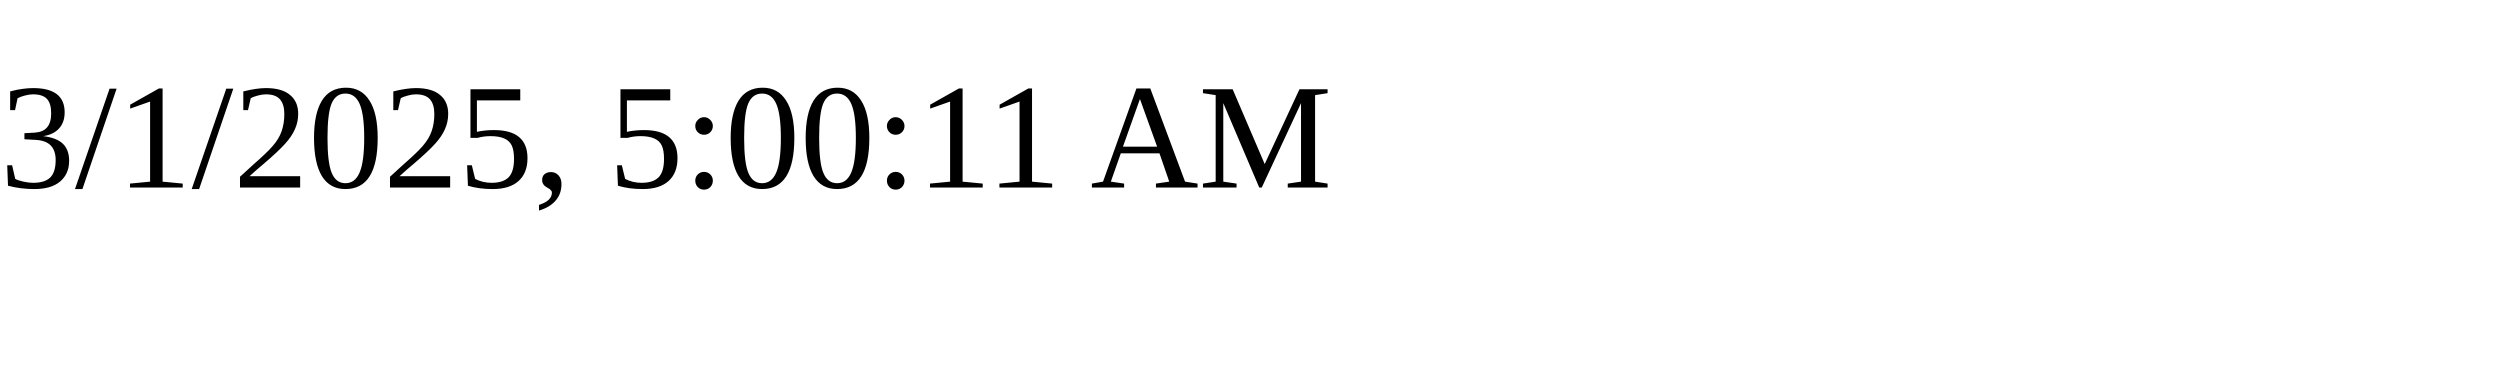
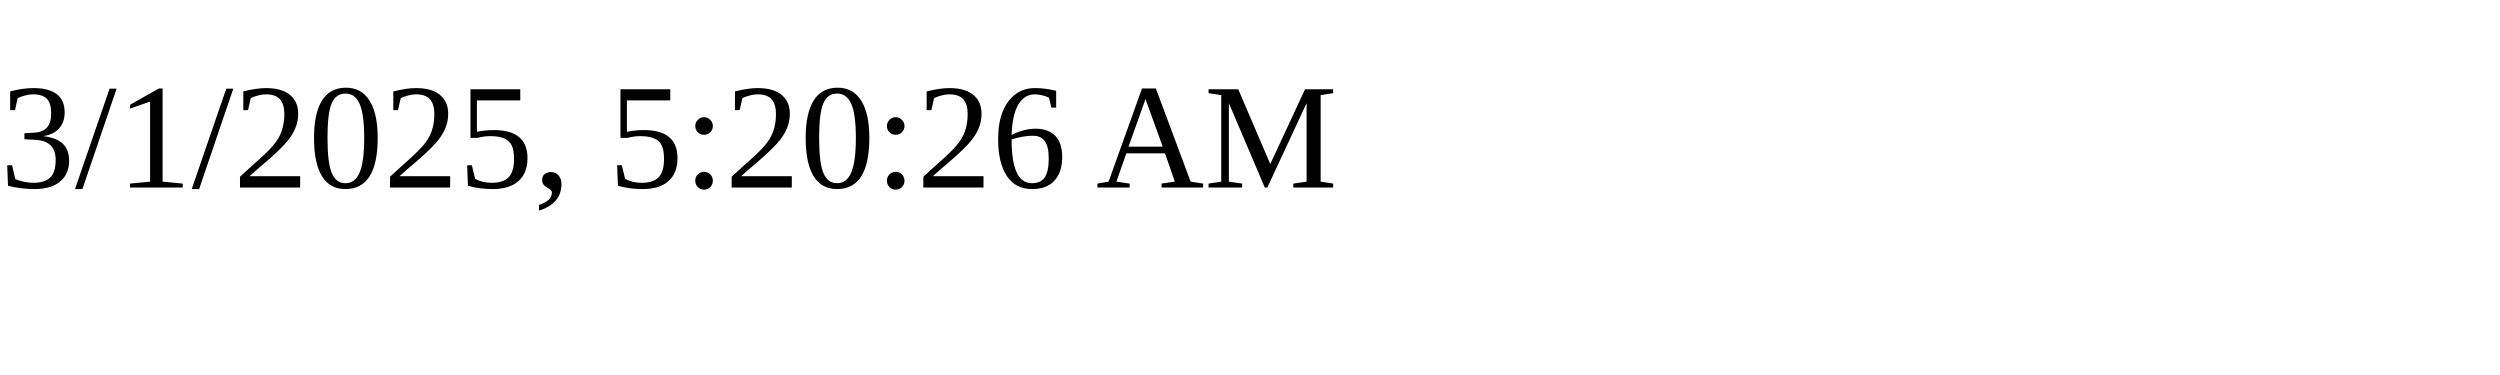
<svg xmlns="http://www.w3.org/2000/svg" height="30" width="200">
-   <text x="0" y="15">3/1/2025, 5:00:11 AM</text>
+   <text x="0" y="15">3/1/2025, 5:20:26 AM</text>
</svg>
